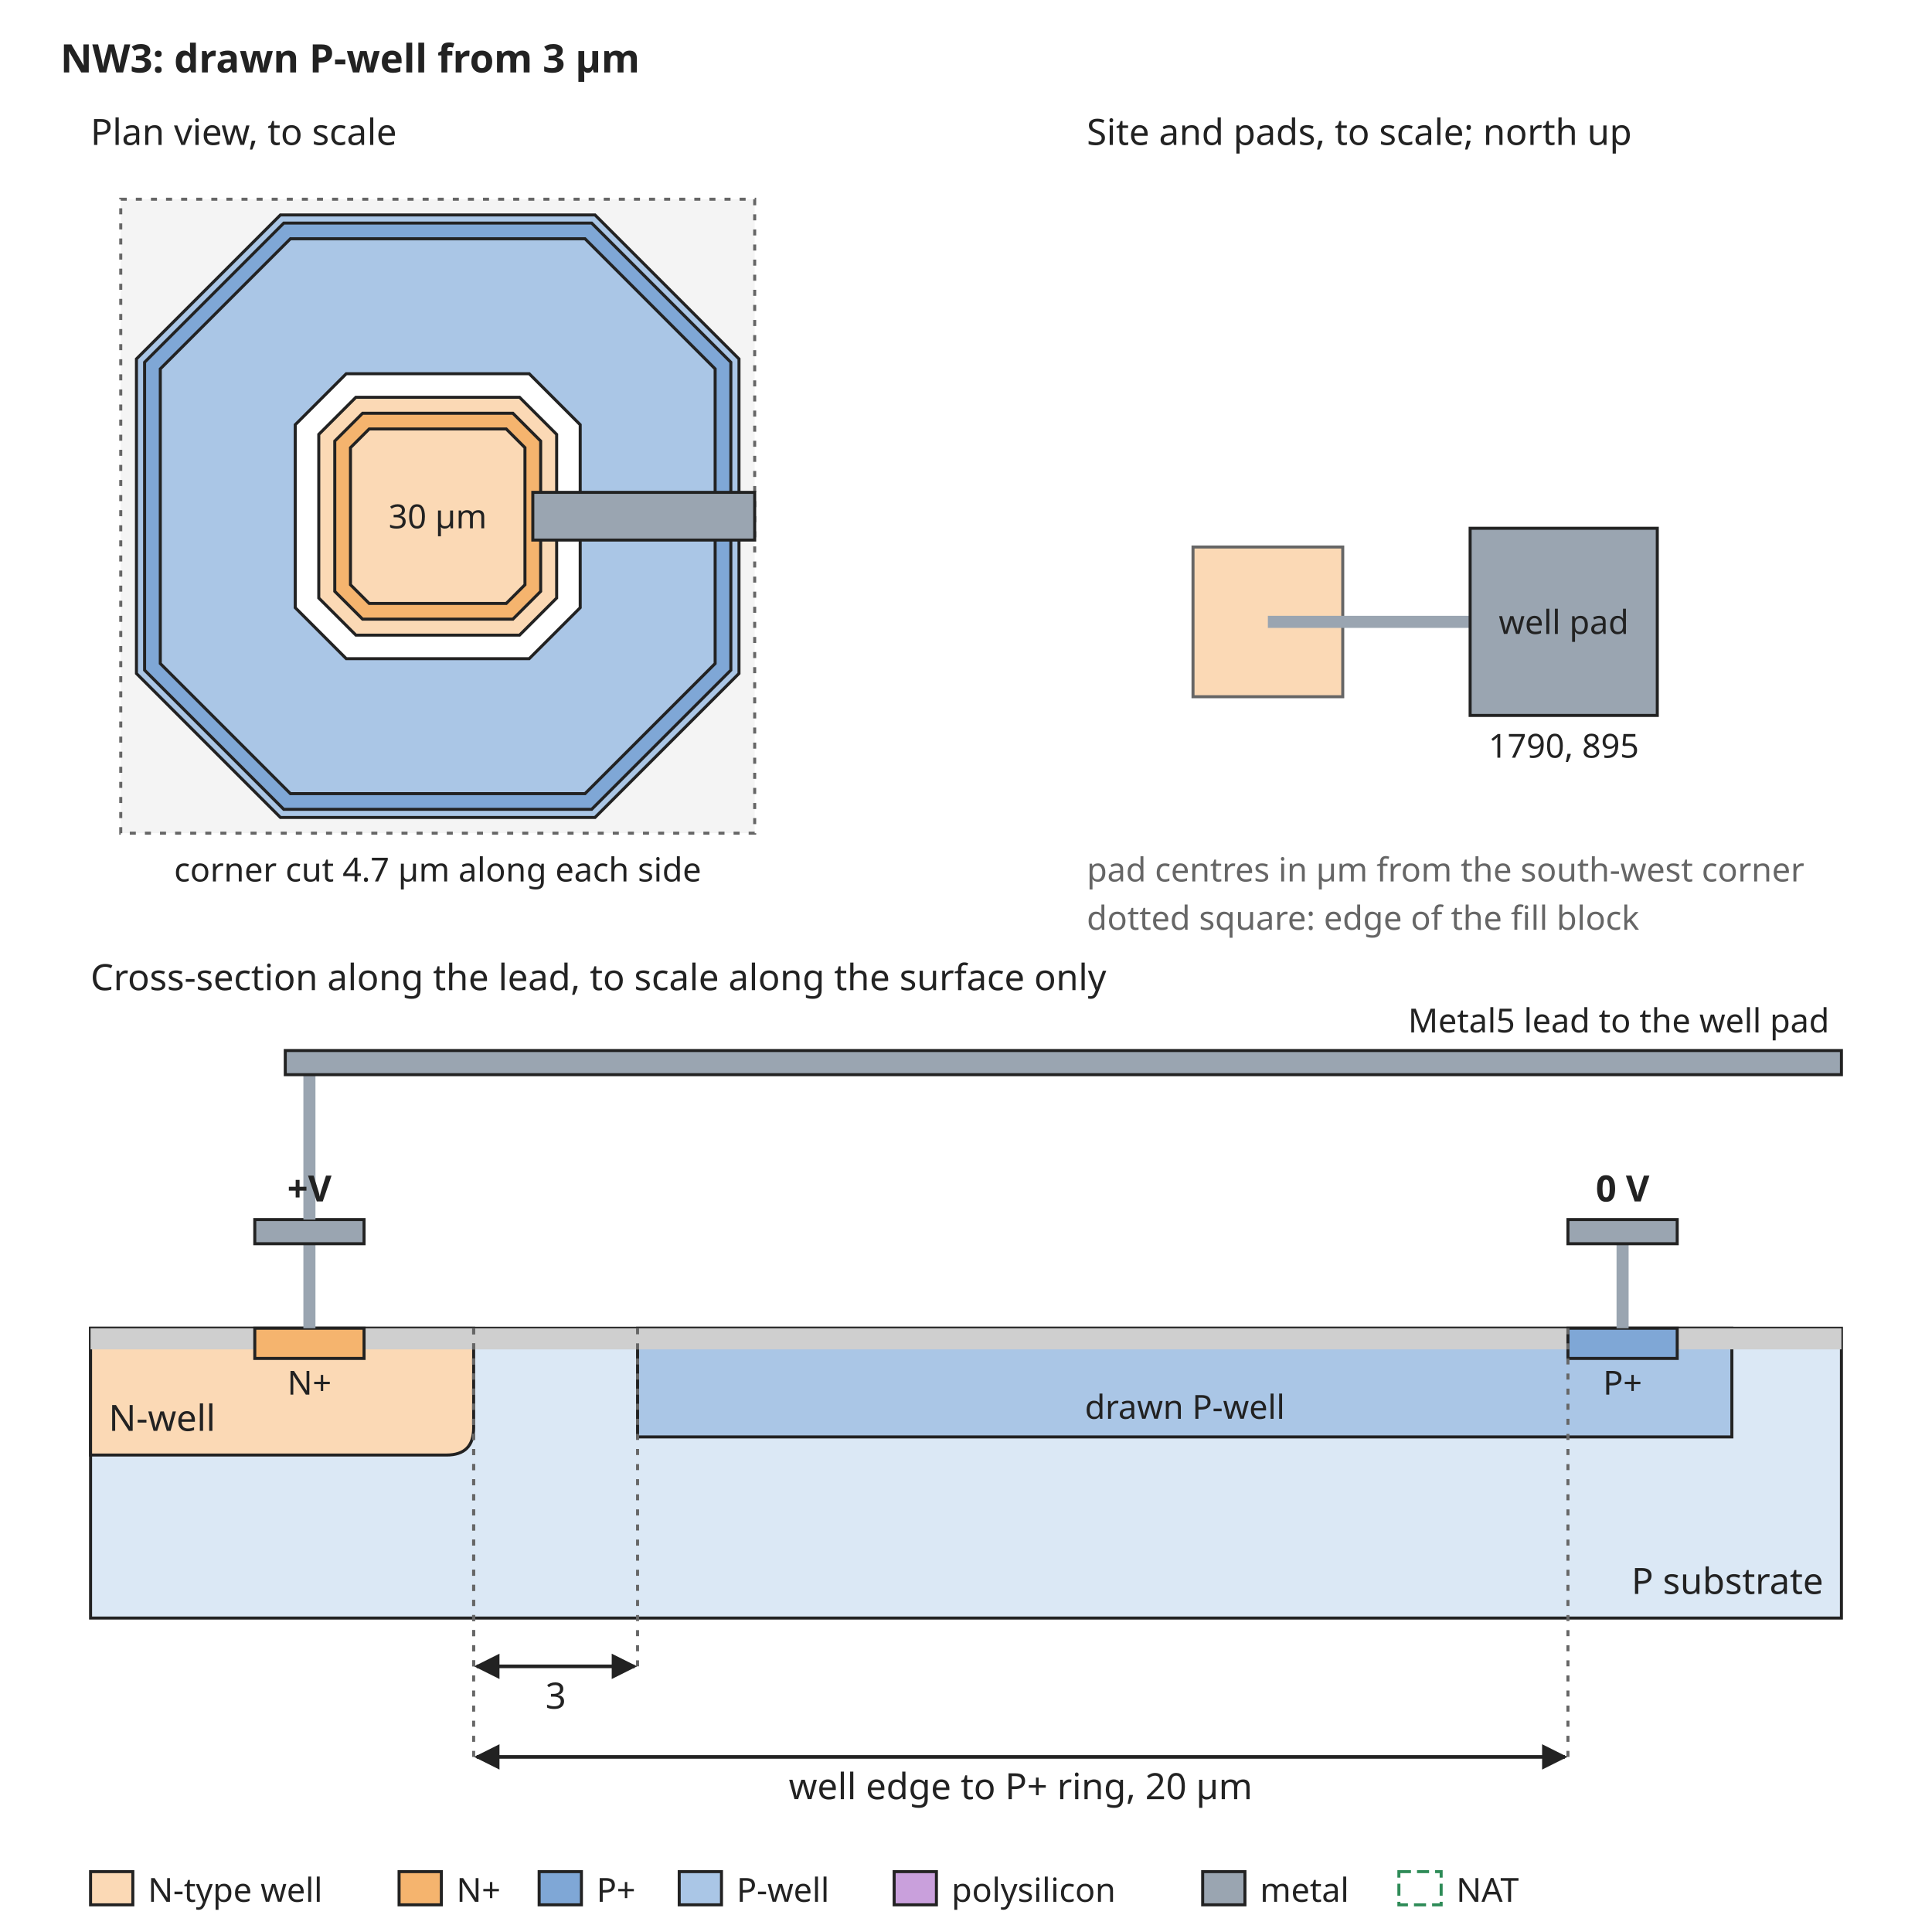
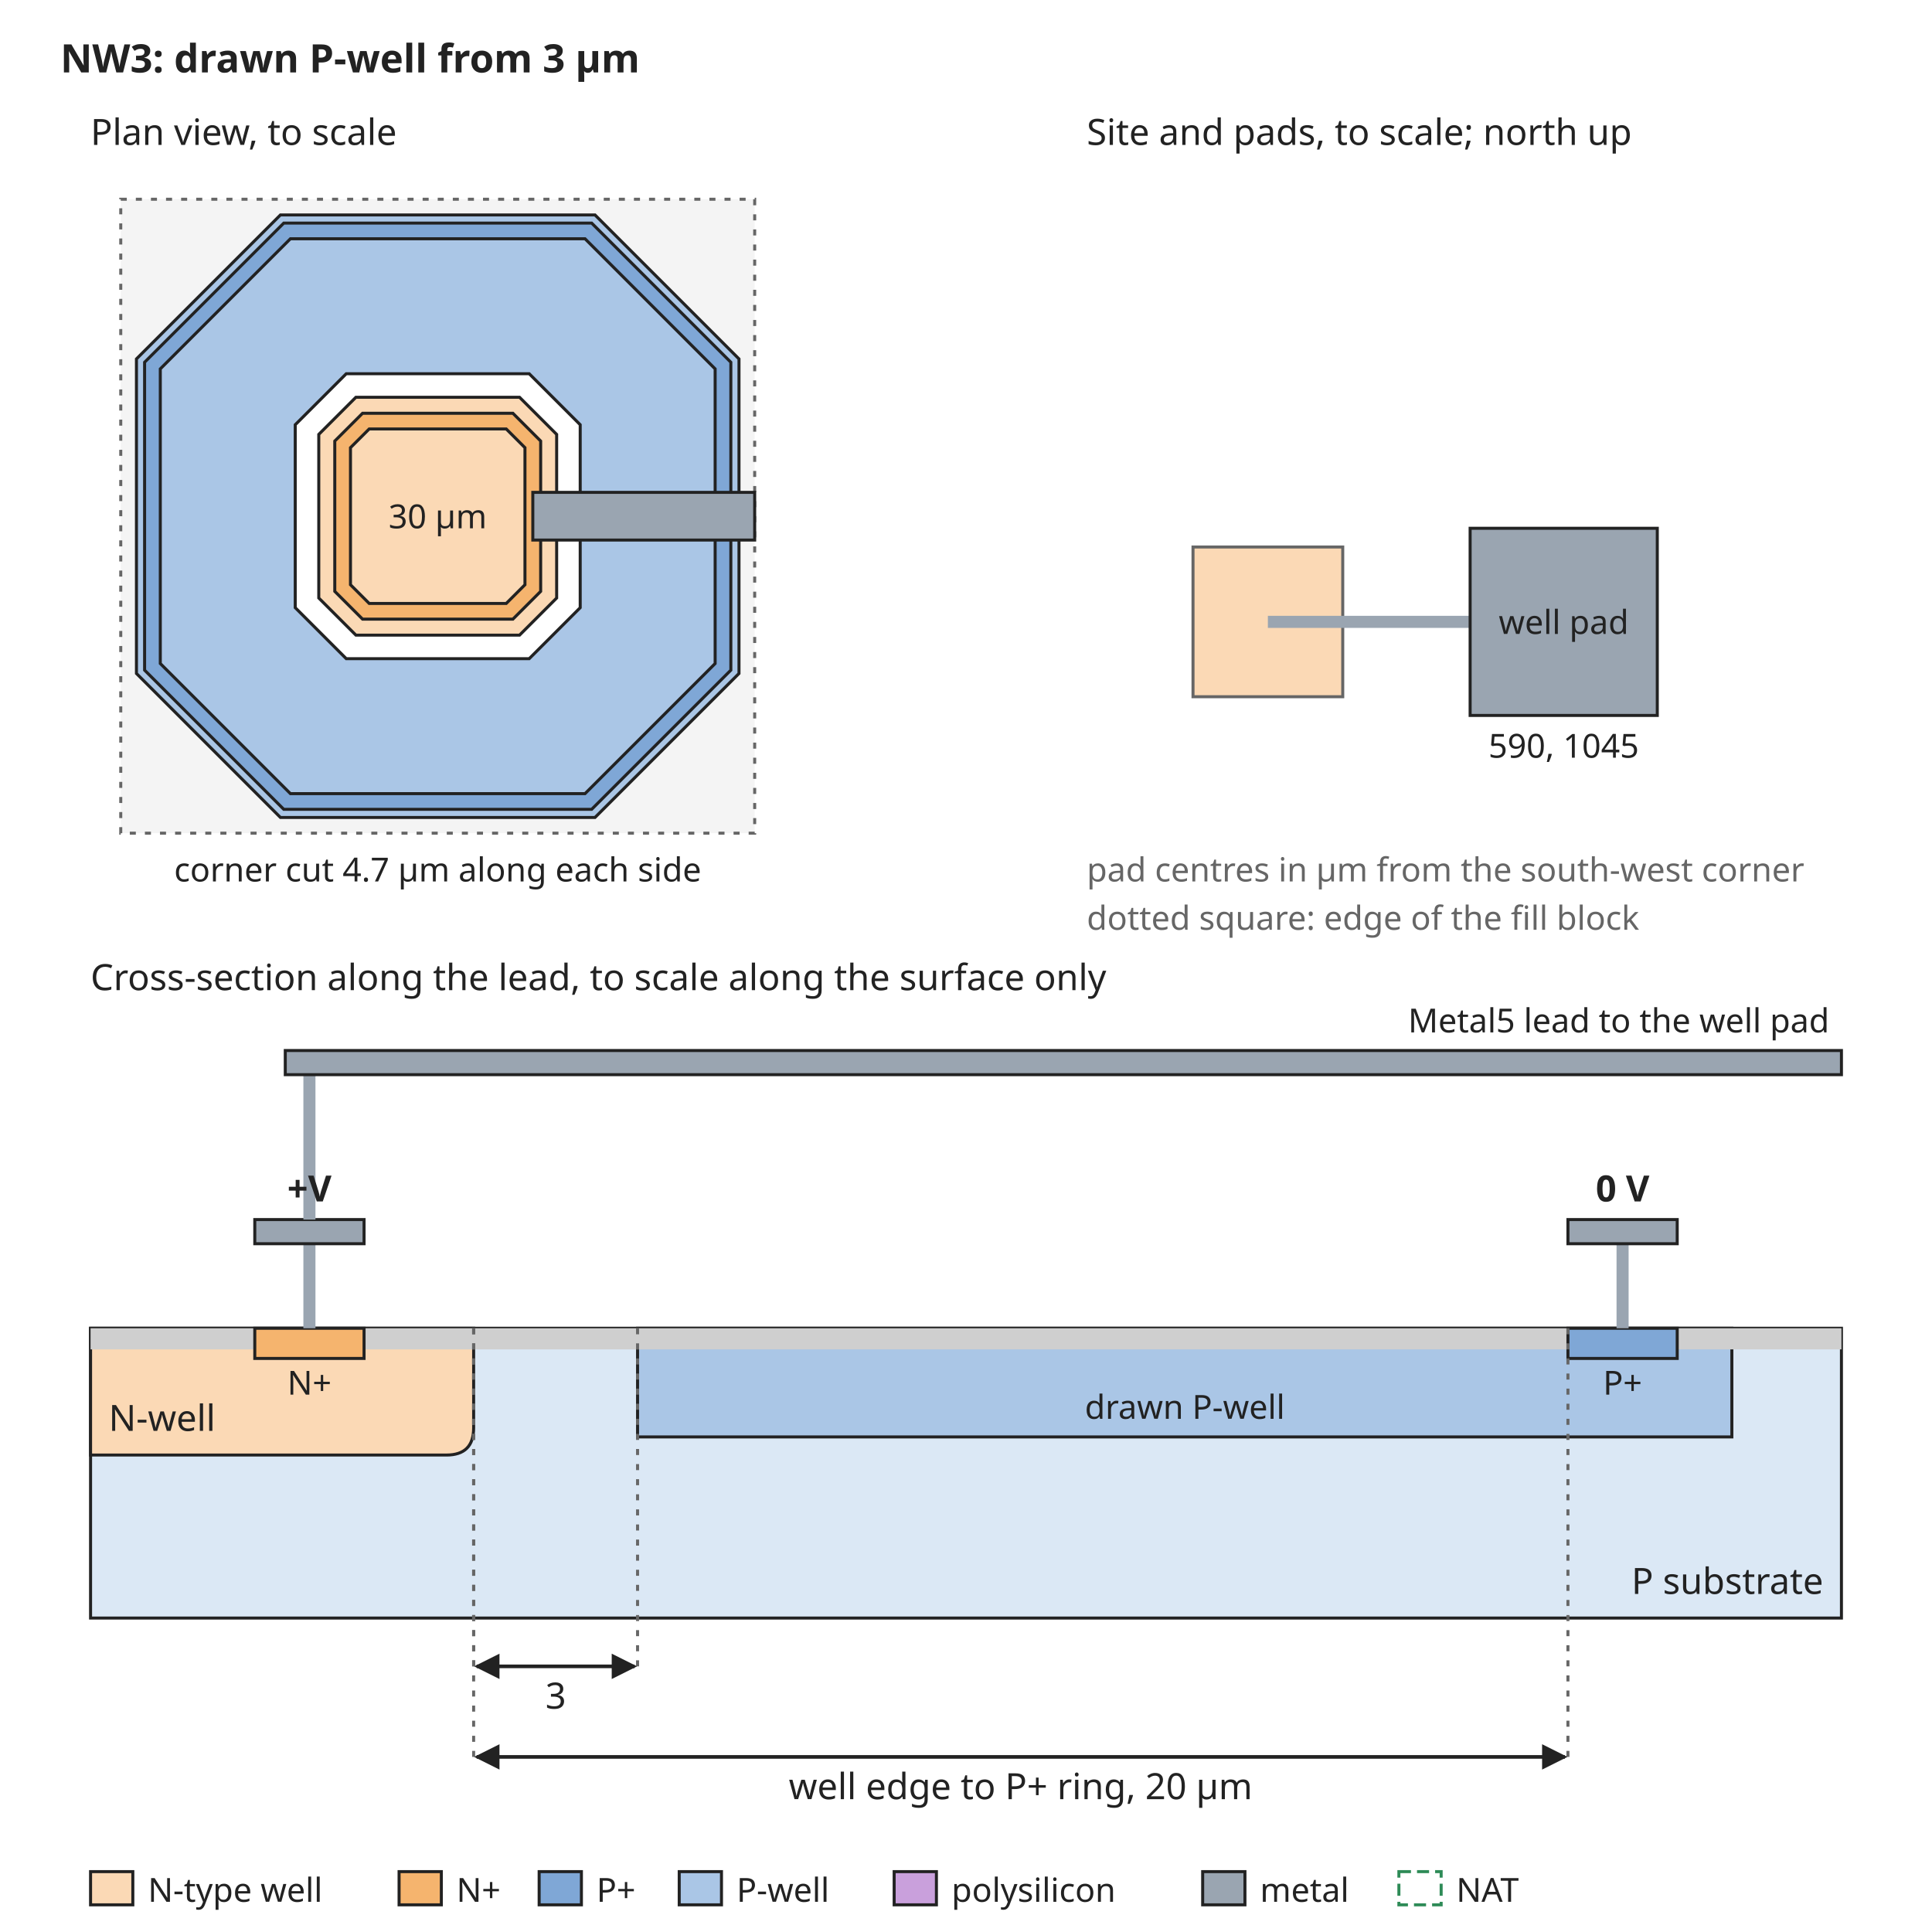
<svg xmlns="http://www.w3.org/2000/svg" width="640" height="640" viewBox="0 0 640 640" font-family="sans-serif" font-size="13">
  <rect width="640" height="640" fill="white" />
  <defs>
    <marker id="arrow" viewBox="0 0 10 10" refX="9" refY="5" markerWidth="7" markerHeight="7" orient="auto-start-reverse">
      <path d="M0,0 L10,5 L0,10 z" fill="#222222" />
    </marker>
  </defs>
  <text x="20" y="24" text-anchor="start" font-size="13" font-weight="bold" fill="#222222">NW3: drawn P-well from 3 µm</text>
  <rect x="40" y="66" width="210" height="210" rx="0" fill="#f4f4f4" stroke="#666666" stroke-dasharray="2 3" />
  <path d="M92.9,71.2 L197.1,71.2 L244.8,118.9 L244.8,223.1 L197.1,270.8 L92.9,270.8 L45.2,223.1 L45.2,118.9 Z" fill="#aac6e6" stroke="#222222" stroke-width="1" />
  <path d="M94.0,73.9 L196.0,73.9 L242.1,120.0 L242.1,222.0 L196.0,268.1 L94.0,268.1 L47.9,222.0 L47.9,120.0 Z" fill="#7fa7d6" stroke="#222222" stroke-width="1" />
  <path d="M96.2,79.1 L193.8,79.1 L236.9,122.2 L236.9,219.8 L193.8,262.9 L96.2,262.9 L53.1,219.8 L53.1,122.2 Z" fill="#aac6e6" stroke="#222222" stroke-width="1" />
  <path d="M114.7,123.8 L175.3,123.8 L192.2,140.7 L192.2,201.3 L175.3,218.2 L114.7,218.2 L97.8,201.3 L97.8,140.7 Z" fill="white" stroke="#222222" stroke-width="1" />
  <path d="M117.9,131.6 L172.1,131.6 L184.4,143.9 L184.4,198.1 L172.1,210.4 L117.9,210.4 L105.6,198.1 L105.6,143.9 Z" fill="#fbd9b5" stroke="#222222" stroke-width="1" />
  <path d="M120.1,136.9 L169.9,136.9 L179.1,146.1 L179.1,195.9 L169.9,205.1 L120.1,205.1 L110.9,195.9 L110.9,146.1 Z" fill="#f5b46e" stroke="#222222" stroke-width="1" />
  <path d="M122.3,142.1 L167.7,142.1 L173.9,148.3 L173.9,193.7 L167.7,199.9 L122.3,199.9 L116.1,193.7 L116.1,148.3 Z" fill="#fbd9b5" stroke="#222222" stroke-width="1" />
  <text x="145" y="175" text-anchor="middle" font-size="11" font-weight="normal" fill="#222222">30 µm</text>
  <rect x="176.5" y="163.1" width="73.5" height="15.8" rx="0" fill="#9aa5b1" stroke="#222222" />
  <text x="30" y="48" text-anchor="start" font-size="12" font-weight="normal" fill="#222222">Plan view, to scale</text>
  <text x="145" y="292" text-anchor="middle" font-size="11" font-weight="normal" fill="#222222">corner cut 4.7 µm along each side</text>
  <text x="360" y="48" text-anchor="start" font-size="12" font-weight="normal" fill="#222222">Site and pads, to scale; north up</text>
  <rect x="395.2" y="181.2" width="49.6" height="49.6" rx="0" fill="#fbd9b5" stroke="#666666" />
  <rect x="420" y="204" width="67.0" height="4" rx="0" fill="#9aa5b1" stroke="none" />
  <rect x="487.0" y="175.0" width="62.0" height="62.0" rx="0" fill="#9aa5b1" stroke="#222222" />
  <text x="518.0" y="210" text-anchor="middle" font-size="11" font-weight="normal" fill="#222222">well pad</text>
-   <text x="518.0" y="251.0" text-anchor="middle" font-size="11" font-weight="normal" fill="#222222">1790, 895</text>
+   <text x="518.0" y="251.0" text-anchor="middle" font-size="11" font-weight="normal" fill="#222222">590, 1045</text>
  <text x="360" y="292" text-anchor="start" font-size="11" font-weight="normal" fill="#666666">pad centres in µm from the south-west corner</text>
  <text x="360" y="308" text-anchor="start" font-size="11" font-weight="normal" fill="#666666">dotted square: edge of the fill block</text>
  <text x="30" y="328" text-anchor="start" font-size="12" font-weight="normal" fill="#222222">Cross-section along the lead, to scale along the surface only</text>
  <rect x="30" y="440" width="580" height="96" rx="0" fill="#dbe8f5" stroke="#222222" />
  <rect x="211.2" y="440" width="362.5" height="36" rx="0" fill="#aac6e6" stroke="#222222" />
  <text x="392.5" y="470" text-anchor="middle" font-size="11" font-weight="normal" fill="#222222">drawn P-well</text>
  <path d="M30.0,440 L30.0,482 L147.9,482 Q156.9,482 156.9,473 L156.9,440 Z" fill="#fbd9b5" stroke="#222222" />
  <text x="36" y="474" text-anchor="start" font-size="12" font-weight="normal" fill="#222222">N-well</text>
  <rect x="30.0" y="440" width="54.4" height="7" rx="0" fill="#cfcfcf" stroke="none" />
  <rect x="120.6" y="440" width="398.8" height="7" rx="0" fill="#cfcfcf" stroke="none" />
  <rect x="555.6" y="440" width="54.4" height="7" rx="0" fill="#cfcfcf" stroke="none" />
  <rect x="84.4" y="440" width="36.2" height="10" rx="0" fill="#f5b46e" stroke="#222222" />
  <rect x="519.4" y="440" width="36.2" height="10" rx="0" fill="#7fa7d6" stroke="#222222" />
  <text x="102.5" y="462" text-anchor="middle" font-size="11" font-weight="normal" fill="#222222">N+</text>
  <text x="537.5" y="462" text-anchor="middle" font-size="11" font-weight="normal" fill="#222222">P+</text>
  <text x="604" y="528" text-anchor="end" font-size="12" font-weight="normal" fill="#222222">P substrate</text>
  <rect x="100.5" y="412" width="4" height="28" rx="0" fill="#9aa5b1" stroke="none" />
  <rect x="84.4" y="404" width="36.2" height="8" rx="0" fill="#9aa5b1" stroke="#222222" />
  <rect x="535.5" y="412" width="4" height="28" rx="0" fill="#9aa5b1" stroke="none" />
  <rect x="519.4" y="404" width="36.2" height="8" rx="0" fill="#9aa5b1" stroke="#222222" />
  <text x="537.5" y="398" text-anchor="middle" font-size="12" font-weight="bold" fill="#222222">0 V</text>
  <rect x="100.5" y="356" width="4" height="48" rx="0" fill="#9aa5b1" stroke="none" />
  <rect x="94.5" y="348" width="515.5" height="8" rx="0" fill="#9aa5b1" stroke="#222222" />
  <text x="606" y="342" text-anchor="end" font-size="11" font-weight="normal" fill="#222222">Metal5 lead to the well pad</text>
  <text x="102.5" y="398" text-anchor="middle" font-size="12" font-weight="bold" fill="#222222">+V</text>
  <line x1="156.9" y1="440" x2="156.9" y2="552" stroke="#666666" stroke-width="1" stroke-dasharray="2 3" />
  <line x1="211.2" y1="440" x2="211.2" y2="552" stroke="#666666" stroke-width="1" stroke-dasharray="2 3" />
  <line x1="157.9" y1="552" x2="210.2" y2="552" stroke="#222222" stroke-width="1.2" marker-end="url(#arrow)" marker-start="url(#arrow)" />
  <text x="184.1" y="566" text-anchor="middle" font-size="12" font-weight="normal" fill="#222222">3</text>
  <line x1="156.9" y1="440" x2="156.9" y2="582" stroke="#666666" stroke-width="1" stroke-dasharray="2 3" />
  <line x1="519.4" y1="440" x2="519.4" y2="582" stroke="#666666" stroke-width="1" stroke-dasharray="2 3" />
  <line x1="157.9" y1="582" x2="518.4" y2="582" stroke="#222222" stroke-width="1.2" marker-end="url(#arrow)" marker-start="url(#arrow)" />
  <text x="338.1" y="596" text-anchor="middle" font-size="12" font-weight="normal" fill="#222222">well edge to P+ ring, 20 µm</text>
  <rect x="30" y="620" width="14" height="11" rx="0" fill="#fbd9b5" stroke="#222222" />
  <text x="49" y="630" text-anchor="start" font-size="11" font-weight="normal" fill="#222222">N-type well</text>
  <rect x="132.2" y="620" width="14" height="11" rx="0" fill="#f5b46e" stroke="#222222" />
  <text x="151.2" y="630" text-anchor="start" font-size="11" font-weight="normal" fill="#222222">N+</text>
  <rect x="178.6" y="620" width="14" height="11" rx="0" fill="#7fa7d6" stroke="#222222" />
  <text x="197.6" y="630" text-anchor="start" font-size="11" font-weight="normal" fill="#222222">P+</text>
  <rect x="225.0" y="620" width="14" height="11" rx="0" fill="#aac6e6" stroke="#222222" />
  <text x="244.0" y="630" text-anchor="start" font-size="11" font-weight="normal" fill="#222222">P-well</text>
  <rect x="296.2" y="620" width="14" height="11" rx="0" fill="#c9a0dc" stroke="#222222" />
  <text x="315.2" y="630" text-anchor="start" font-size="11" font-weight="normal" fill="#222222">polysilicon</text>
  <rect x="398.4" y="620" width="14" height="11" rx="0" fill="#9aa5b1" stroke="#222222" />
  <text x="417.4" y="630" text-anchor="start" font-size="11" font-weight="normal" fill="#222222">metal</text>
  <rect x="463.4" y="620" width="14" height="11" rx="0" fill="none" stroke="#2e8b57" stroke-dasharray="4 2" />
  <text x="482.4" y="630" text-anchor="start" font-size="11" font-weight="normal" fill="#222222">NAT</text>
</svg>
